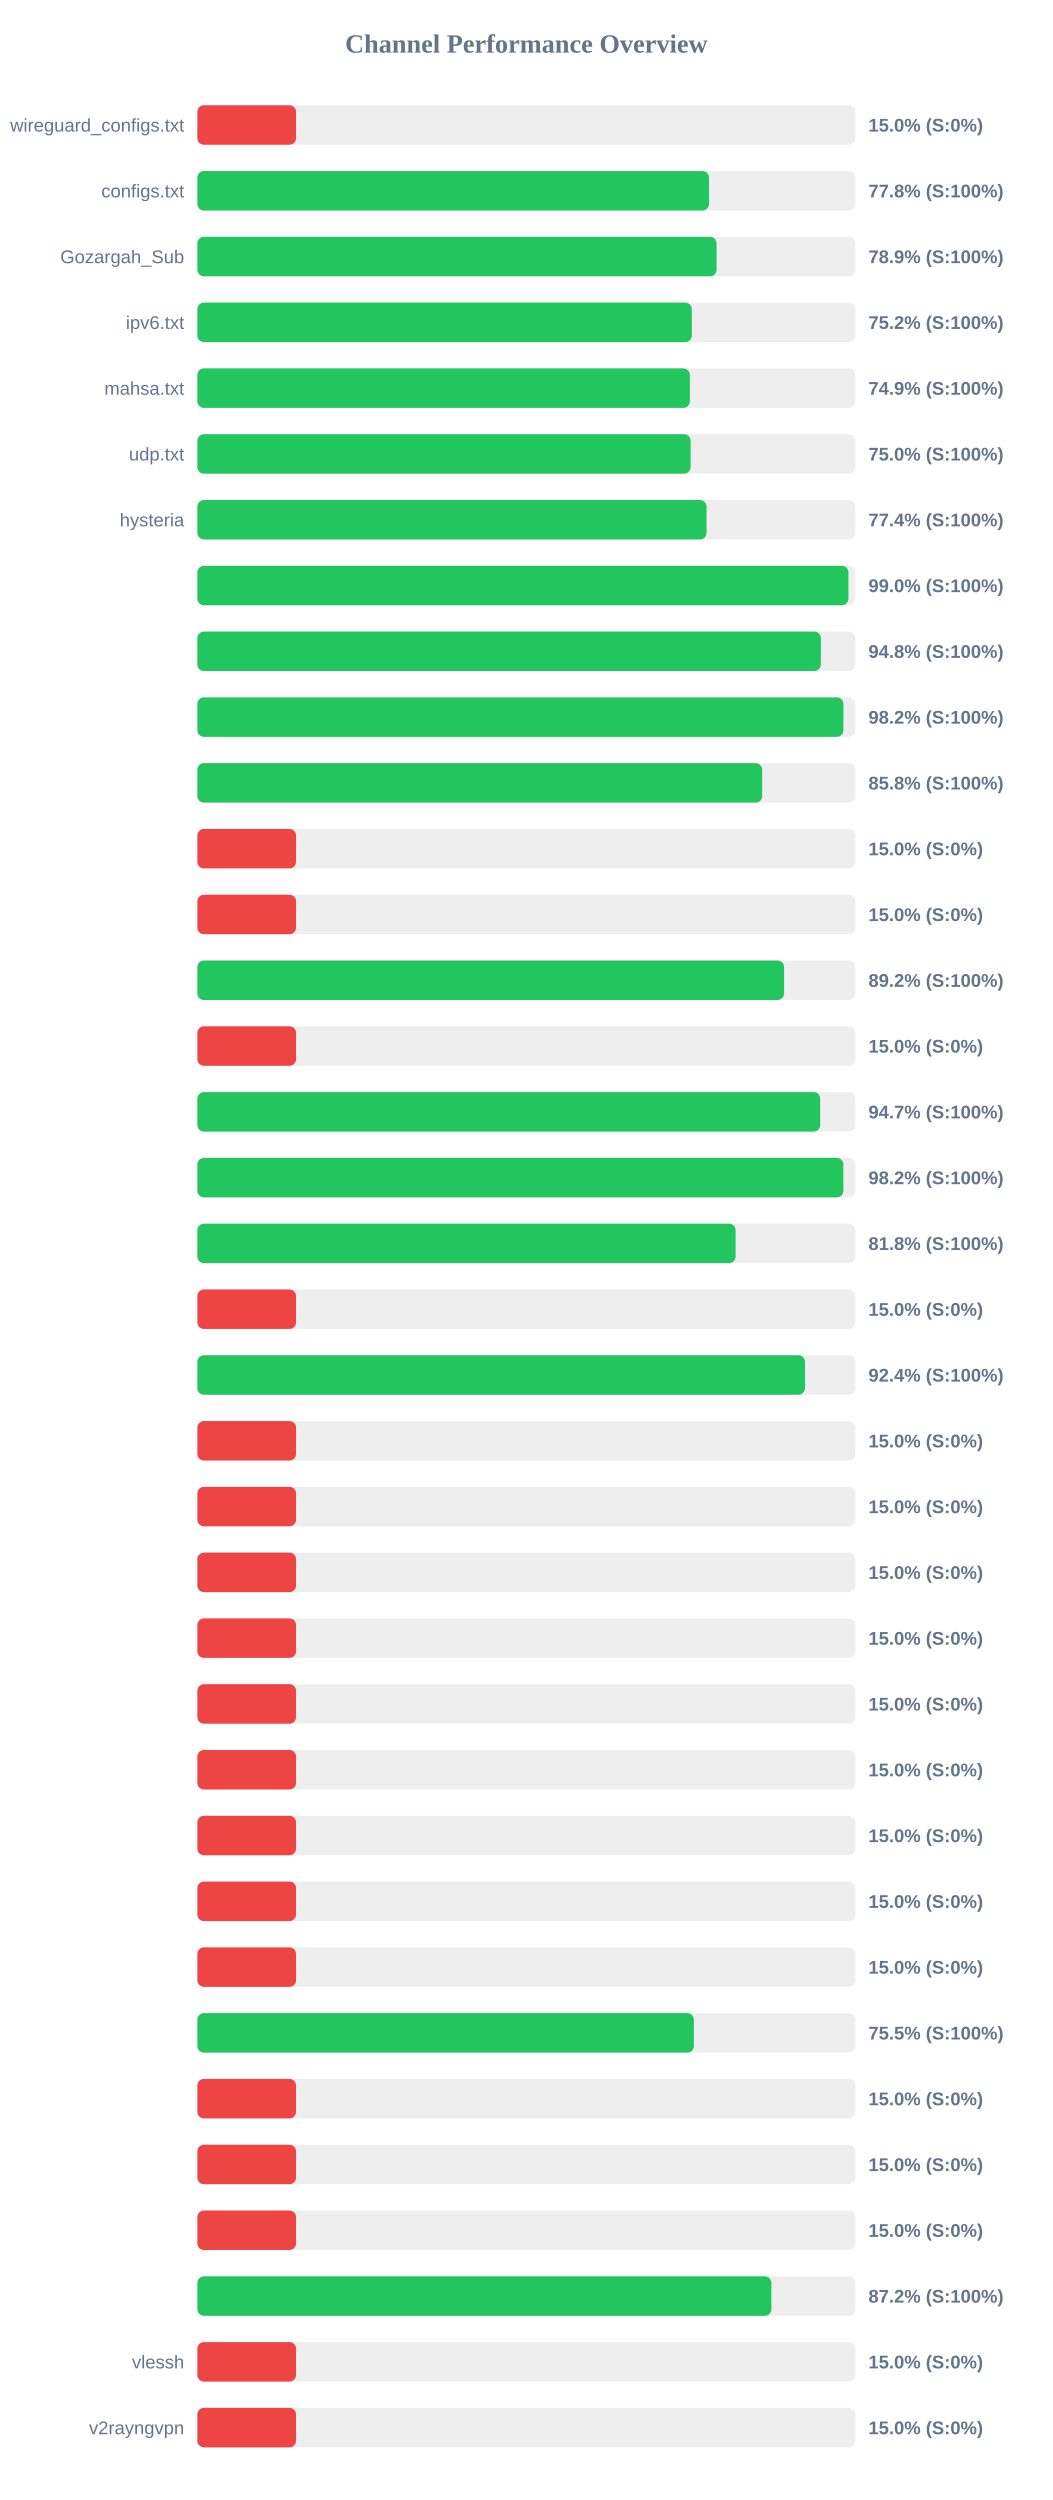
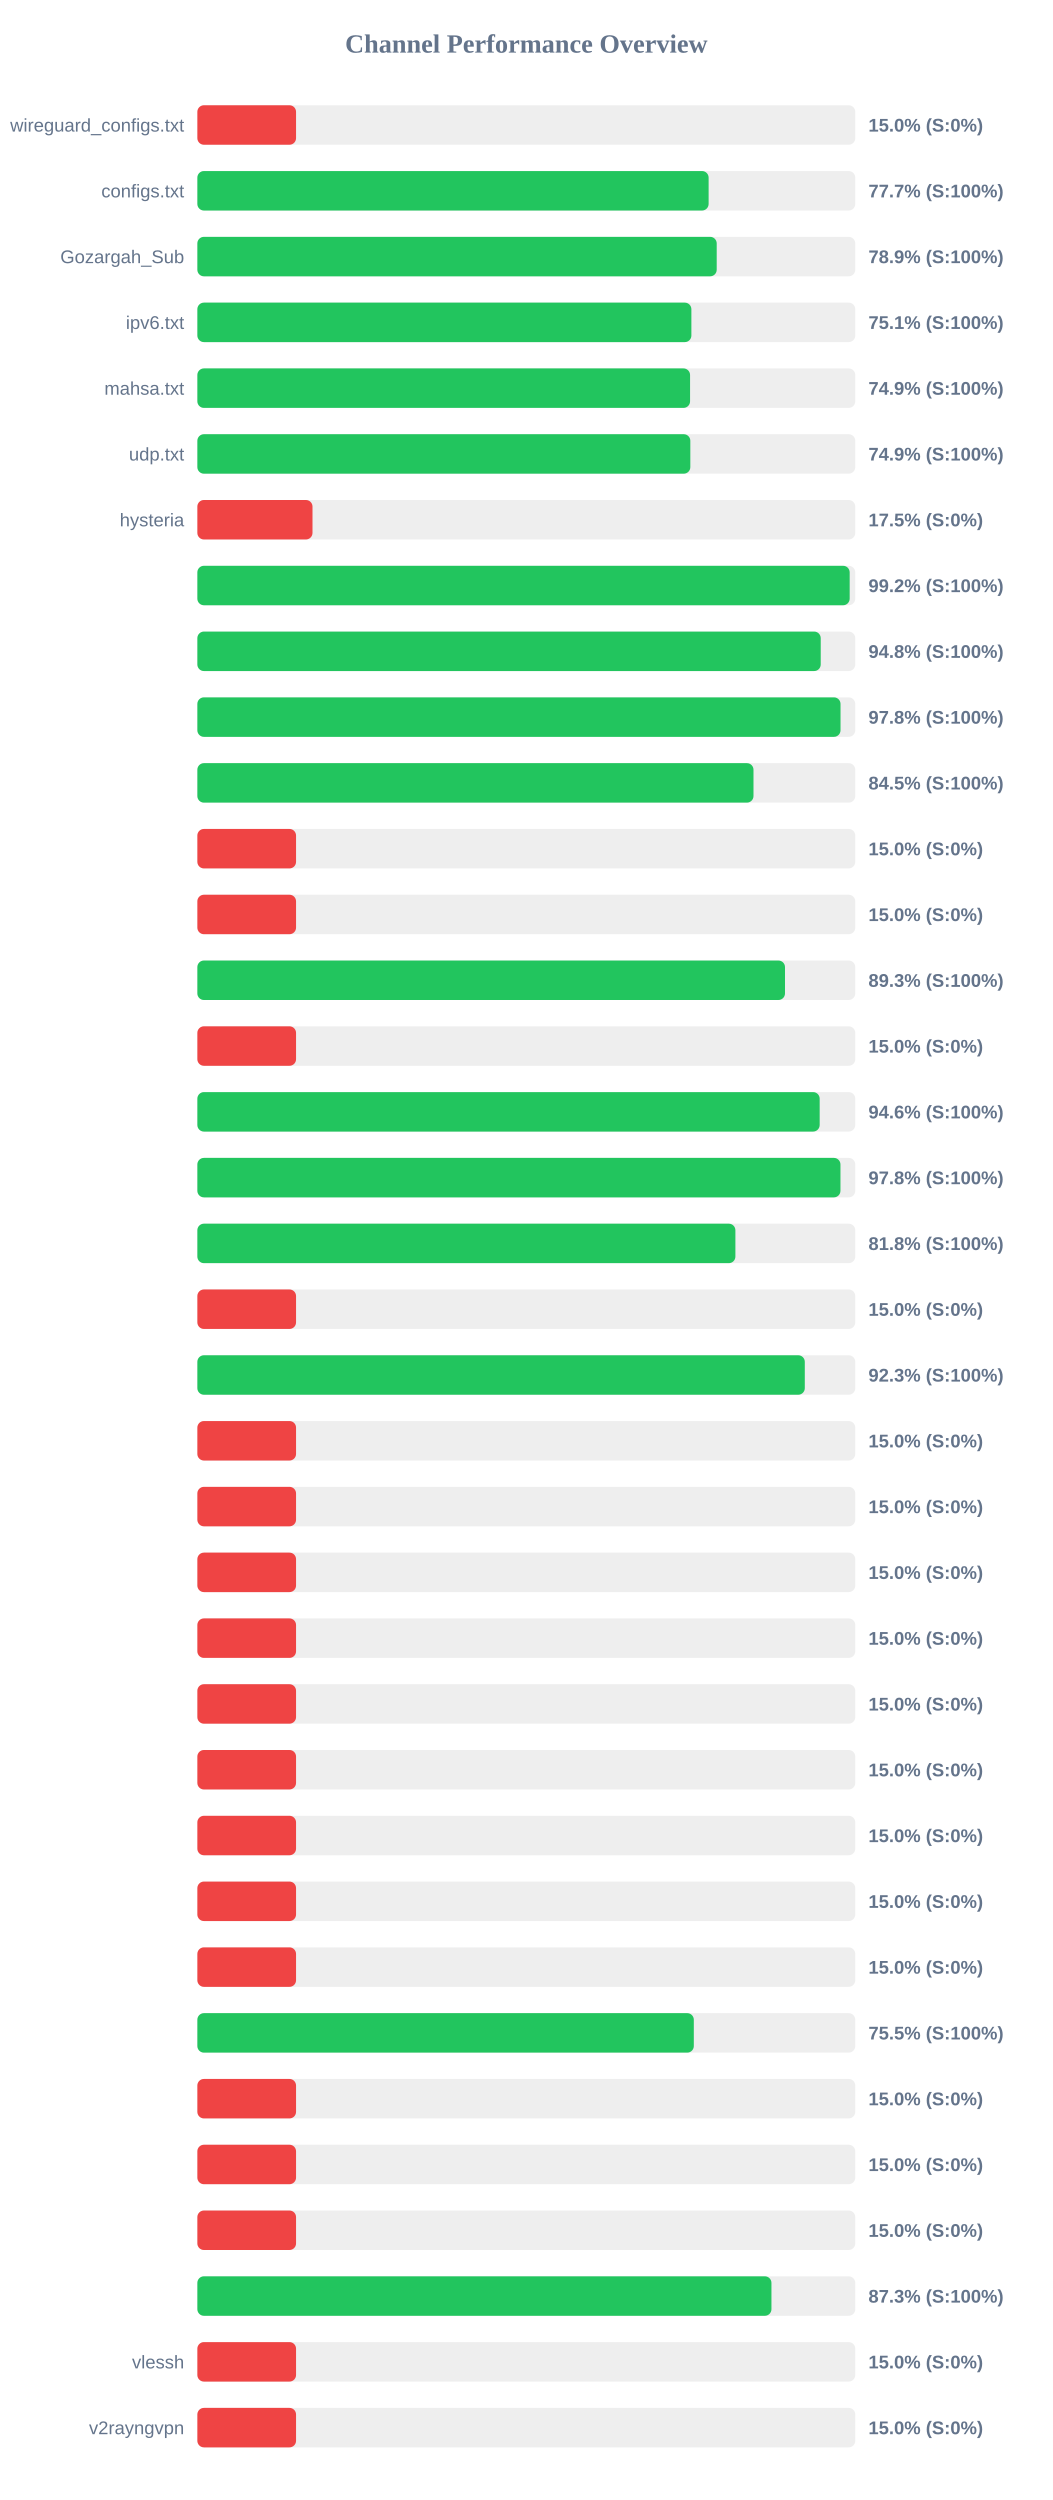
<svg xmlns="http://www.w3.org/2000/svg" width="800" height="1900" version="1.1">
  <style>
        .row { font: 14px Arial; fill: #64748b; }
        .score { font: bold 14px Arial; fill: #64748b; }
    </style>
  <text x="400" y="40" text-anchor="middle" font-size="20px" font-weight="bold" fill="#64748b">Channel Performance Overview</text>
  <rect x="150" y="80" width="500" height="30" fill="#eee" rx="5" />
  <rect x="150" y="80" width="75.0" height="30" fill="#ef4444" rx="5" />
  <text x="140" y="100" text-anchor="end" class="row">wireguard_configs.txt</text>
  <text x="660" y="100" text-anchor="start" class="score">15.0% (S:0%)</text>
  <rect x="150" y="130" width="500" height="30" fill="#eee" rx="5" />
-   <rect x="150" y="130" width="388.85" height="30" fill="#22c55e" rx="5" />
+   <rect x="150" y="130" width="388.55" height="30" fill="#22c55e" rx="5" />
  <text x="140" y="150" text-anchor="end" class="row">configs.txt</text>
-   <text x="660" y="150" text-anchor="start" class="score">77.8% (S:100%)</text>
+   <text x="660" y="150" text-anchor="start" class="score">77.7% (S:100%)</text>
  <rect x="150" y="180" width="500" height="30" fill="#eee" rx="5" />
-   <rect x="150" y="180" width="394.6" height="30" fill="#22c55e" rx="5" />
+   <rect x="150" y="180" width="394.7" height="30" fill="#22c55e" rx="5" />
  <text x="140" y="200" text-anchor="end" class="row">Gozargah_Sub</text>
  <text x="660" y="200" text-anchor="start" class="score">78.9% (S:100%)</text>
  <rect x="150" y="230" width="500" height="30" fill="#eee" rx="5" />
-   <rect x="150" y="230" width="375.75" height="30" fill="#22c55e" rx="5" />
+   <rect x="150" y="230" width="375.45" height="30" fill="#22c55e" rx="5" />
  <text x="140" y="250" text-anchor="end" class="row">ipv6.txt</text>
-   <text x="660" y="250" text-anchor="start" class="score">75.2% (S:100%)</text>
+   <text x="660" y="250" text-anchor="start" class="score">75.1% (S:100%)</text>
  <rect x="150" y="280" width="500" height="30" fill="#eee" rx="5" />
-   <rect x="150" y="280" width="374.3" height="30" fill="#22c55e" rx="5" />
+   <rect x="150" y="280" width="374.45" height="30" fill="#22c55e" rx="5" />
  <text x="140" y="300" text-anchor="end" class="row">mahsa.txt</text>
  <text x="660" y="300" text-anchor="start" class="score">74.9% (S:100%)</text>
  <rect x="150" y="330" width="500" height="30" fill="#eee" rx="5" />
-   <rect x="150" y="330" width="374.85" height="30" fill="#22c55e" rx="5" />
+   <rect x="150" y="330" width="374.65" height="30" fill="#22c55e" rx="5" />
  <text x="140" y="350" text-anchor="end" class="row">udp.txt</text>
-   <text x="660" y="350" text-anchor="start" class="score">75.0% (S:100%)</text>
+   <text x="660" y="350" text-anchor="start" class="score">74.9% (S:100%)</text>
  <rect x="150" y="380" width="500" height="30" fill="#eee" rx="5" />
-   <rect x="150" y="380" width="386.95" height="30" fill="#22c55e" rx="5" />
+   <rect x="150" y="380" width="87.5" height="30" fill="#ef4444" rx="5" />
  <text x="140" y="400" text-anchor="end" class="row">hysteria</text>
-   <text x="660" y="400" text-anchor="start" class="score">77.4% (S:100%)</text>
+   <text x="660" y="400" text-anchor="start" class="score">17.5% (S:0%)</text>
  <rect x="150" y="430" width="500" height="30" fill="#eee" rx="5" />
-   <rect x="150" y="430" width="494.8" height="30" fill="#22c55e" rx="5" />
+   <rect x="150" y="430" width="495.75" height="30" fill="#22c55e" rx="5" />
  <text x="140" y="450" text-anchor="end" class="row" />
-   <text x="660" y="450" text-anchor="start" class="score">99.0% (S:100%)</text>
+   <text x="660" y="450" text-anchor="start" class="score">99.2% (S:100%)</text>
  <rect x="150" y="480" width="500" height="30" fill="#eee" rx="5" />
-   <rect x="150" y="480" width="473.85" height="30" fill="#22c55e" rx="5" />
+   <rect x="150" y="480" width="473.75" height="30" fill="#22c55e" rx="5" />
  <text x="140" y="500" text-anchor="end" class="row" />
  <text x="660" y="500" text-anchor="start" class="score">94.8% (S:100%)</text>
  <rect x="150" y="530" width="500" height="30" fill="#eee" rx="5" />
-   <rect x="150" y="530" width="491.0" height="30" fill="#22c55e" rx="5" />
+   <rect x="150" y="530" width="488.8" height="30" fill="#22c55e" rx="5" />
  <text x="140" y="550" text-anchor="end" class="row" />
-   <text x="660" y="550" text-anchor="start" class="score">98.2% (S:100%)</text>
+   <text x="660" y="550" text-anchor="start" class="score">97.8% (S:100%)</text>
  <rect x="150" y="580" width="500" height="30" fill="#eee" rx="5" />
-   <rect x="150" y="580" width="429.25" height="30" fill="#22c55e" rx="5" />
+   <rect x="150" y="580" width="422.65" height="30" fill="#22c55e" rx="5" />
  <text x="140" y="600" text-anchor="end" class="row" />
-   <text x="660" y="600" text-anchor="start" class="score">85.8% (S:100%)</text>
+   <text x="660" y="600" text-anchor="start" class="score">84.5% (S:100%)</text>
  <rect x="150" y="630" width="500" height="30" fill="#eee" rx="5" />
  <rect x="150" y="630" width="75.0" height="30" fill="#ef4444" rx="5" />
  <text x="140" y="650" text-anchor="end" class="row" />
  <text x="660" y="650" text-anchor="start" class="score">15.0% (S:0%)</text>
  <rect x="150" y="680" width="500" height="30" fill="#eee" rx="5" />
  <rect x="150" y="680" width="75.0" height="30" fill="#ef4444" rx="5" />
  <text x="140" y="700" text-anchor="end" class="row" />
  <text x="660" y="700" text-anchor="start" class="score">15.0% (S:0%)</text>
  <rect x="150" y="730" width="500" height="30" fill="#eee" rx="5" />
-   <rect x="150" y="730" width="445.9" height="30" fill="#22c55e" rx="5" />
+   <rect x="150" y="730" width="446.6" height="30" fill="#22c55e" rx="5" />
  <text x="140" y="750" text-anchor="end" class="row" />
-   <text x="660" y="750" text-anchor="start" class="score">89.2% (S:100%)</text>
+   <text x="660" y="750" text-anchor="start" class="score">89.3% (S:100%)</text>
  <rect x="150" y="780" width="500" height="30" fill="#eee" rx="5" />
  <rect x="150" y="780" width="75.0" height="30" fill="#ef4444" rx="5" />
  <text x="140" y="800" text-anchor="end" class="row" />
  <text x="660" y="800" text-anchor="start" class="score">15.0% (S:0%)</text>
  <rect x="150" y="830" width="500" height="30" fill="#eee" rx="5" />
-   <rect x="150" y="830" width="473.35" height="30" fill="#22c55e" rx="5" />
+   <rect x="150" y="830" width="472.95" height="30" fill="#22c55e" rx="5" />
  <text x="140" y="850" text-anchor="end" class="row" />
-   <text x="660" y="850" text-anchor="start" class="score">94.7% (S:100%)</text>
+   <text x="660" y="850" text-anchor="start" class="score">94.6% (S:100%)</text>
  <rect x="150" y="880" width="500" height="30" fill="#eee" rx="5" />
-   <rect x="150" y="880" width="490.95" height="30" fill="#22c55e" rx="5" />
+   <rect x="150" y="880" width="488.75" height="30" fill="#22c55e" rx="5" />
  <text x="140" y="900" text-anchor="end" class="row" />
-   <text x="660" y="900" text-anchor="start" class="score">98.2% (S:100%)</text>
+   <text x="660" y="900" text-anchor="start" class="score">97.8% (S:100%)</text>
  <rect x="150" y="930" width="500" height="30" fill="#eee" rx="5" />
-   <rect x="150" y="930" width="409.05" height="30" fill="#22c55e" rx="5" />
+   <rect x="150" y="930" width="408.9" height="30" fill="#22c55e" rx="5" />
  <text x="140" y="950" text-anchor="end" class="row" />
  <text x="660" y="950" text-anchor="start" class="score">81.8% (S:100%)</text>
  <rect x="150" y="980" width="500" height="30" fill="#eee" rx="5" />
  <rect x="150" y="980" width="75.0" height="30" fill="#ef4444" rx="5" />
  <text x="140" y="1000" text-anchor="end" class="row" />
  <text x="660" y="1000" text-anchor="start" class="score">15.0% (S:0%)</text>
  <rect x="150" y="1030" width="500" height="30" fill="#eee" rx="5" />
-   <rect x="150" y="1030" width="461.8" height="30" fill="#22c55e" rx="5" />
+   <rect x="150" y="1030" width="461.65" height="30" fill="#22c55e" rx="5" />
  <text x="140" y="1050" text-anchor="end" class="row" />
-   <text x="660" y="1050" text-anchor="start" class="score">92.4% (S:100%)</text>
+   <text x="660" y="1050" text-anchor="start" class="score">92.3% (S:100%)</text>
  <rect x="150" y="1080" width="500" height="30" fill="#eee" rx="5" />
  <rect x="150" y="1080" width="75.0" height="30" fill="#ef4444" rx="5" />
  <text x="140" y="1100" text-anchor="end" class="row" />
  <text x="660" y="1100" text-anchor="start" class="score">15.0% (S:0%)</text>
  <rect x="150" y="1130" width="500" height="30" fill="#eee" rx="5" />
  <rect x="150" y="1130" width="75.0" height="30" fill="#ef4444" rx="5" />
  <text x="140" y="1150" text-anchor="end" class="row" />
  <text x="660" y="1150" text-anchor="start" class="score">15.0% (S:0%)</text>
  <rect x="150" y="1180" width="500" height="30" fill="#eee" rx="5" />
  <rect x="150" y="1180" width="75.0" height="30" fill="#ef4444" rx="5" />
  <text x="140" y="1200" text-anchor="end" class="row" />
  <text x="660" y="1200" text-anchor="start" class="score">15.0% (S:0%)</text>
  <rect x="150" y="1230" width="500" height="30" fill="#eee" rx="5" />
  <rect x="150" y="1230" width="75.0" height="30" fill="#ef4444" rx="5" />
  <text x="140" y="1250" text-anchor="end" class="row" />
  <text x="660" y="1250" text-anchor="start" class="score">15.0% (S:0%)</text>
  <rect x="150" y="1280" width="500" height="30" fill="#eee" rx="5" />
  <rect x="150" y="1280" width="75.0" height="30" fill="#ef4444" rx="5" />
  <text x="140" y="1300" text-anchor="end" class="row" />
  <text x="660" y="1300" text-anchor="start" class="score">15.0% (S:0%)</text>
  <rect x="150" y="1330" width="500" height="30" fill="#eee" rx="5" />
  <rect x="150" y="1330" width="75.0" height="30" fill="#ef4444" rx="5" />
  <text x="140" y="1350" text-anchor="end" class="row" />
  <text x="660" y="1350" text-anchor="start" class="score">15.0% (S:0%)</text>
  <rect x="150" y="1380" width="500" height="30" fill="#eee" rx="5" />
  <rect x="150" y="1380" width="75.0" height="30" fill="#ef4444" rx="5" />
  <text x="140" y="1400" text-anchor="end" class="row" />
  <text x="660" y="1400" text-anchor="start" class="score">15.0% (S:0%)</text>
  <rect x="150" y="1430" width="500" height="30" fill="#eee" rx="5" />
  <rect x="150" y="1430" width="75.0" height="30" fill="#ef4444" rx="5" />
  <text x="140" y="1450" text-anchor="end" class="row" />
  <text x="660" y="1450" text-anchor="start" class="score">15.0% (S:0%)</text>
  <rect x="150" y="1480" width="500" height="30" fill="#eee" rx="5" />
  <rect x="150" y="1480" width="75.0" height="30" fill="#ef4444" rx="5" />
  <text x="140" y="1500" text-anchor="end" class="row" />
  <text x="660" y="1500" text-anchor="start" class="score">15.0% (S:0%)</text>
  <rect x="150" y="1530" width="500" height="30" fill="#eee" rx="5" />
-   <rect x="150" y="1530" width="377.35" height="30" fill="#22c55e" rx="5" />
+   <rect x="150" y="1530" width="377.3" height="30" fill="#22c55e" rx="5" />
  <text x="140" y="1550" text-anchor="end" class="row" />
  <text x="660" y="1550" text-anchor="start" class="score">75.5% (S:100%)</text>
  <rect x="150" y="1580" width="500" height="30" fill="#eee" rx="5" />
  <rect x="150" y="1580" width="75.0" height="30" fill="#ef4444" rx="5" />
  <text x="140" y="1600" text-anchor="end" class="row" />
  <text x="660" y="1600" text-anchor="start" class="score">15.0% (S:0%)</text>
  <rect x="150" y="1630" width="500" height="30" fill="#eee" rx="5" />
  <rect x="150" y="1630" width="75.0" height="30" fill="#ef4444" rx="5" />
  <text x="140" y="1650" text-anchor="end" class="row" />
  <text x="660" y="1650" text-anchor="start" class="score">15.0% (S:0%)</text>
  <rect x="150" y="1680" width="500" height="30" fill="#eee" rx="5" />
  <rect x="150" y="1680" width="75.0" height="30" fill="#ef4444" rx="5" />
  <text x="140" y="1700" text-anchor="end" class="row" />
  <text x="660" y="1700" text-anchor="start" class="score">15.0% (S:0%)</text>
  <rect x="150" y="1730" width="500" height="30" fill="#eee" rx="5" />
-   <rect x="150" y="1730" width="436.25" height="30" fill="#22c55e" rx="5" />
+   <rect x="150" y="1730" width="436.3" height="30" fill="#22c55e" rx="5" />
  <text x="140" y="1750" text-anchor="end" class="row" />
-   <text x="660" y="1750" text-anchor="start" class="score">87.2% (S:100%)</text>
+   <text x="660" y="1750" text-anchor="start" class="score">87.3% (S:100%)</text>
  <rect x="150" y="1780" width="500" height="30" fill="#eee" rx="5" />
  <rect x="150" y="1780" width="75.0" height="30" fill="#ef4444" rx="5" />
  <text x="140" y="1800" text-anchor="end" class="row">vlessh</text>
  <text x="660" y="1800" text-anchor="start" class="score">15.0% (S:0%)</text>
  <rect x="150" y="1830" width="500" height="30" fill="#eee" rx="5" />
  <rect x="150" y="1830" width="75.0" height="30" fill="#ef4444" rx="5" />
  <text x="140" y="1850" text-anchor="end" class="row">v2rayngvpn</text>
  <text x="660" y="1850" text-anchor="start" class="score">15.0% (S:0%)</text>
</svg>
